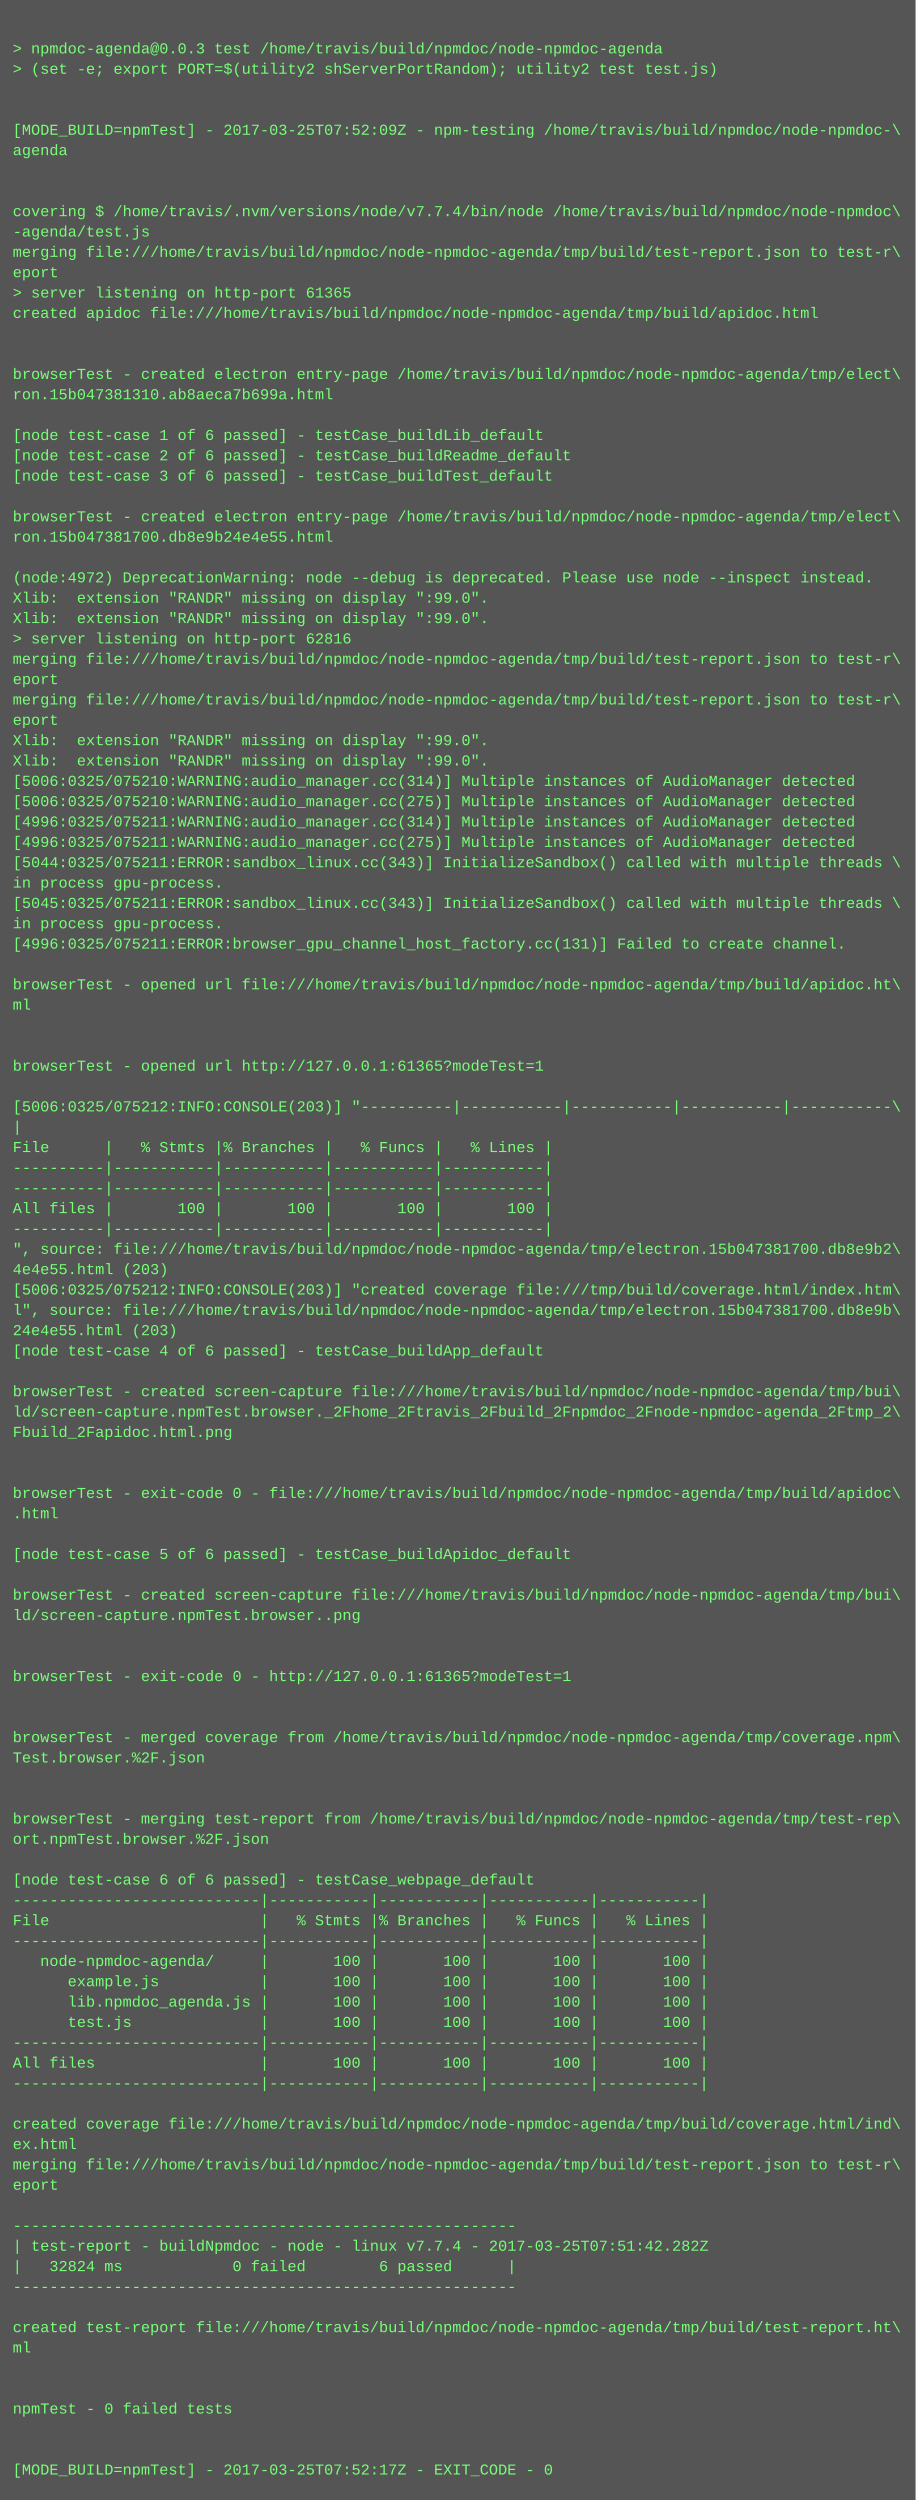
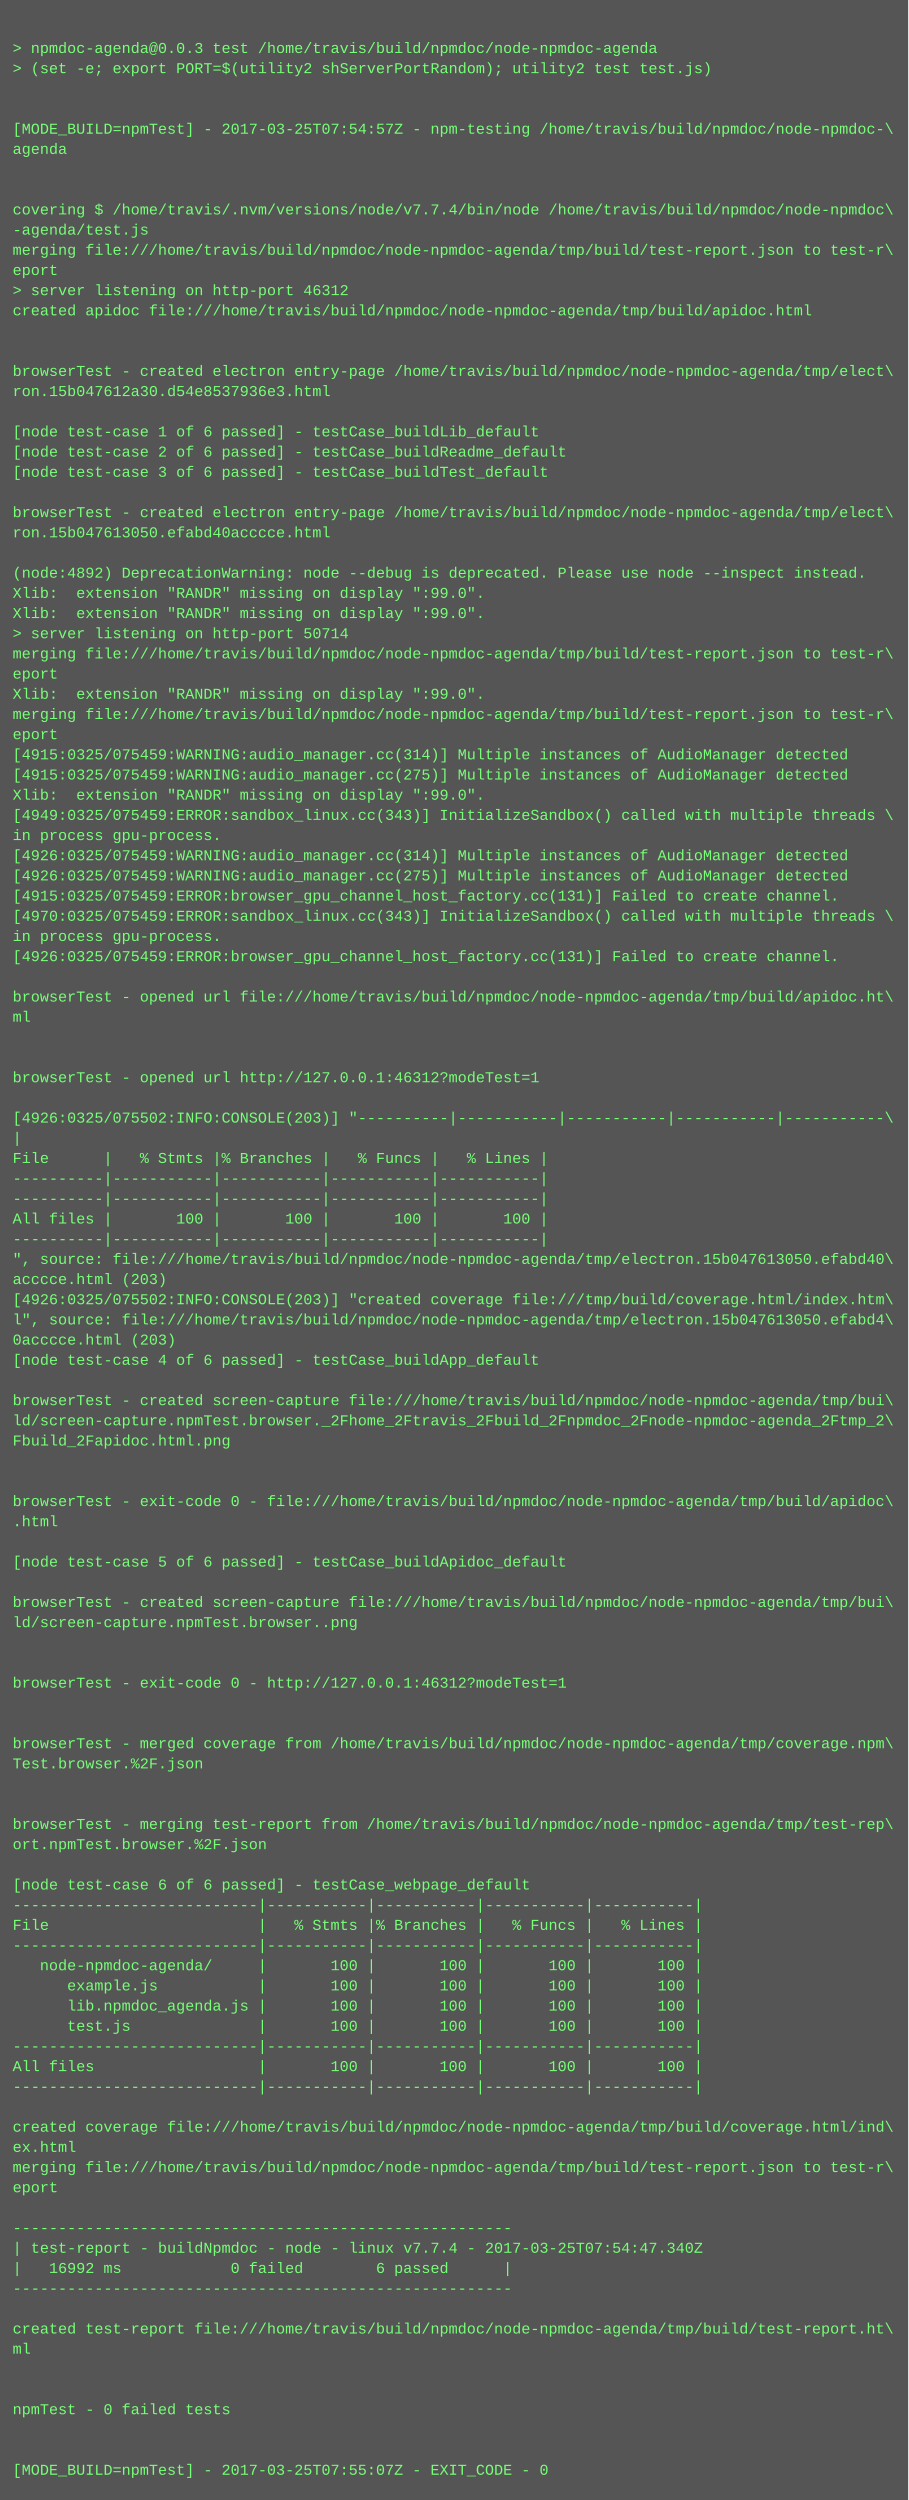
- <svg xmlns="http://www.w3.org/2000/svg" height="1966" width="720">
-   <rect height="1966" fill="#555" width="720" />
+ <svg xmlns="http://www.w3.org/2000/svg" height="1982" width="720">
+   <rect height="1982" fill="#555" width="720" />
  <text fill="#7f7" font-family="Courier New" font-size="12" xml:space="preserve">
    <tspan x="10" y="26" />
    <tspan x="10" y="42">&gt; npmdoc-agenda@0.0.3 test /home/travis/build/npmdoc/node-npmdoc-agenda</tspan>
    <tspan x="10" y="58">&gt; (set -e; export PORT=$(utility2 shServerPortRandom); utility2 test test.js)</tspan>
    <tspan x="10" y="74" />
    <tspan x="10" y="90" />
-     <tspan x="10" y="106">[MODE_BUILD=npmTest] - 2017-03-25T07:52:09Z - npm-testing /home/travis/build/npmdoc/node-npmdoc-\</tspan>
+     <tspan x="10" y="106">[MODE_BUILD=npmTest] - 2017-03-25T07:54:57Z - npm-testing /home/travis/build/npmdoc/node-npmdoc-\</tspan>
    <tspan x="10" y="122">agenda</tspan>
    <tspan x="10" y="138" />
    <tspan x="10" y="154" />
    <tspan x="10" y="170">covering $ /home/travis/.nvm/versions/node/v7.7.4/bin/node /home/travis/build/npmdoc/node-npmdoc\</tspan>
    <tspan x="10" y="186">-agenda/test.js</tspan>
    <tspan x="10" y="202">merging file:///home/travis/build/npmdoc/node-npmdoc-agenda/tmp/build/test-report.json to test-r\</tspan>
    <tspan x="10" y="218">eport</tspan>
-     <tspan x="10" y="234">&gt; server listening on http-port 61365</tspan>
+     <tspan x="10" y="234">&gt; server listening on http-port 46312</tspan>
    <tspan x="10" y="250">created apidoc file:///home/travis/build/npmdoc/node-npmdoc-agenda/tmp/build/apidoc.html</tspan>
    <tspan x="10" y="266" />
    <tspan x="10" y="282" />
    <tspan x="10" y="298">browserTest - created electron entry-page /home/travis/build/npmdoc/node-npmdoc-agenda/tmp/elect\</tspan>
-     <tspan x="10" y="314">ron.15b047381310.ab8aeca7b699a.html</tspan>
+     <tspan x="10" y="314">ron.15b047612a30.d54e8537936e3.html</tspan>
    <tspan x="10" y="330" />
    <tspan x="10" y="346">[node test-case 1 of 6 passed] - testCase_buildLib_default</tspan>
    <tspan x="10" y="362">[node test-case 2 of 6 passed] - testCase_buildReadme_default</tspan>
    <tspan x="10" y="378">[node test-case 3 of 6 passed] - testCase_buildTest_default</tspan>
    <tspan x="10" y="394" />
    <tspan x="10" y="410">browserTest - created electron entry-page /home/travis/build/npmdoc/node-npmdoc-agenda/tmp/elect\</tspan>
-     <tspan x="10" y="426">ron.15b047381700.db8e9b24e4e55.html</tspan>
+     <tspan x="10" y="426">ron.15b047613050.efabd40acccce.html</tspan>
    <tspan x="10" y="442" />
-     <tspan x="10" y="458">(node:4972) DeprecationWarning: node --debug is deprecated. Please use node --inspect instead.</tspan>
+     <tspan x="10" y="458">(node:4892) DeprecationWarning: node --debug is deprecated. Please use node --inspect instead.</tspan>
    <tspan x="10" y="474">Xlib:  extension "RANDR" missing on display ":99.0".</tspan>
    <tspan x="10" y="490">Xlib:  extension "RANDR" missing on display ":99.0".</tspan>
-     <tspan x="10" y="506">&gt; server listening on http-port 62816</tspan>
+     <tspan x="10" y="506">&gt; server listening on http-port 50714</tspan>
    <tspan x="10" y="522">merging file:///home/travis/build/npmdoc/node-npmdoc-agenda/tmp/build/test-report.json to test-r\</tspan>
    <tspan x="10" y="538">eport</tspan>
-     <tspan x="10" y="554">merging file:///home/travis/build/npmdoc/node-npmdoc-agenda/tmp/build/test-report.json to test-r\</tspan>
-     <tspan x="10" y="570">eport</tspan>
-     <tspan x="10" y="586">Xlib:  extension "RANDR" missing on display ":99.0".</tspan>
-     <tspan x="10" y="602">Xlib:  extension "RANDR" missing on display ":99.0".</tspan>
-     <tspan x="10" y="618">[5006:0325/075210:WARNING:audio_manager.cc(314)] Multiple instances of AudioManager detected</tspan>
-     <tspan x="10" y="634">[5006:0325/075210:WARNING:audio_manager.cc(275)] Multiple instances of AudioManager detected</tspan>
-     <tspan x="10" y="650">[4996:0325/075211:WARNING:audio_manager.cc(314)] Multiple instances of AudioManager detected</tspan>
-     <tspan x="10" y="666">[4996:0325/075211:WARNING:audio_manager.cc(275)] Multiple instances of AudioManager detected</tspan>
-     <tspan x="10" y="682">[5044:0325/075211:ERROR:sandbox_linux.cc(343)] InitializeSandbox() called with multiple threads \</tspan>
-     <tspan x="10" y="698">in process gpu-process. </tspan>
-     <tspan x="10" y="714">[5045:0325/075211:ERROR:sandbox_linux.cc(343)] InitializeSandbox() called with multiple threads \</tspan>
-     <tspan x="10" y="730">in process gpu-process. </tspan>
-     <tspan x="10" y="746">[4996:0325/075211:ERROR:browser_gpu_channel_host_factory.cc(131)] Failed to create channel.</tspan>
-     <tspan x="10" y="762" />
-     <tspan x="10" y="778">browserTest - opened url file:///home/travis/build/npmdoc/node-npmdoc-agenda/tmp/build/apidoc.ht\</tspan>
-     <tspan x="10" y="794">ml</tspan>
-     <tspan x="10" y="810" />
+     <tspan x="10" y="554">Xlib:  extension "RANDR" missing on display ":99.0".</tspan>
+     <tspan x="10" y="570">merging file:///home/travis/build/npmdoc/node-npmdoc-agenda/tmp/build/test-report.json to test-r\</tspan>
+     <tspan x="10" y="586">eport</tspan>
+     <tspan x="10" y="602">[4915:0325/075459:WARNING:audio_manager.cc(314)] Multiple instances of AudioManager detected</tspan>
+     <tspan x="10" y="618">[4915:0325/075459:WARNING:audio_manager.cc(275)] Multiple instances of AudioManager detected</tspan>
+     <tspan x="10" y="634">Xlib:  extension "RANDR" missing on display ":99.0".</tspan>
+     <tspan x="10" y="650">[4949:0325/075459:ERROR:sandbox_linux.cc(343)] InitializeSandbox() called with multiple threads \</tspan>
+     <tspan x="10" y="666">in process gpu-process. </tspan>
+     <tspan x="10" y="682">[4926:0325/075459:WARNING:audio_manager.cc(314)] Multiple instances of AudioManager detected</tspan>
+     <tspan x="10" y="698">[4926:0325/075459:WARNING:audio_manager.cc(275)] Multiple instances of AudioManager detected</tspan>
+     <tspan x="10" y="714">[4915:0325/075459:ERROR:browser_gpu_channel_host_factory.cc(131)] Failed to create channel.</tspan>
+     <tspan x="10" y="730">[4970:0325/075459:ERROR:sandbox_linux.cc(343)] InitializeSandbox() called with multiple threads \</tspan>
+     <tspan x="10" y="746">in process gpu-process. </tspan>
+     <tspan x="10" y="762">[4926:0325/075459:ERROR:browser_gpu_channel_host_factory.cc(131)] Failed to create channel.</tspan>
+     <tspan x="10" y="778" />
+     <tspan x="10" y="794">browserTest - opened url file:///home/travis/build/npmdoc/node-npmdoc-agenda/tmp/build/apidoc.ht\</tspan>
+     <tspan x="10" y="810">ml</tspan>
    <tspan x="10" y="826" />
-     <tspan x="10" y="842">browserTest - opened url http://127.0.0.1:61365?modeTest=1</tspan>
-     <tspan x="10" y="858" />
-     <tspan x="10" y="874">[5006:0325/075212:INFO:CONSOLE(203)] "----------|-----------|-----------|-----------|-----------\</tspan>
-     <tspan x="10" y="890">|</tspan>
-     <tspan x="10" y="906">File      |   % Stmts |% Branches |   % Funcs |   % Lines |</tspan>
-     <tspan x="10" y="922">----------|-----------|-----------|-----------|-----------|</tspan>
+     <tspan x="10" y="842" />
+     <tspan x="10" y="858">browserTest - opened url http://127.0.0.1:46312?modeTest=1</tspan>
+     <tspan x="10" y="874" />
+     <tspan x="10" y="890">[4926:0325/075502:INFO:CONSOLE(203)] "----------|-----------|-----------|-----------|-----------\</tspan>
+     <tspan x="10" y="906">|</tspan>
+     <tspan x="10" y="922">File      |   % Stmts |% Branches |   % Funcs |   % Lines |</tspan>
    <tspan x="10" y="938">----------|-----------|-----------|-----------|-----------|</tspan>
-     <tspan x="10" y="954">All files |       100 |       100 |       100 |       100 |</tspan>
-     <tspan x="10" y="970">----------|-----------|-----------|-----------|-----------|</tspan>
-     <tspan x="10" y="986">", source: file:///home/travis/build/npmdoc/node-npmdoc-agenda/tmp/electron.15b047381700.db8e9b2\</tspan>
-     <tspan x="10" y="1002">4e4e55.html (203)</tspan>
-     <tspan x="10" y="1018">[5006:0325/075212:INFO:CONSOLE(203)] "created coverage file:///tmp/build/coverage.html/index.htm\</tspan>
-     <tspan x="10" y="1034">l", source: file:///home/travis/build/npmdoc/node-npmdoc-agenda/tmp/electron.15b047381700.db8e9b\</tspan>
-     <tspan x="10" y="1050">24e4e55.html (203)</tspan>
-     <tspan x="10" y="1066">[node test-case 4 of 6 passed] - testCase_buildApp_default</tspan>
-     <tspan x="10" y="1082" />
-     <tspan x="10" y="1098">browserTest - created screen-capture file:///home/travis/build/npmdoc/node-npmdoc-agenda/tmp/bui\</tspan>
-     <tspan x="10" y="1114">ld/screen-capture.npmTest.browser._2Fhome_2Ftravis_2Fbuild_2Fnpmdoc_2Fnode-npmdoc-agenda_2Ftmp_2\</tspan>
-     <tspan x="10" y="1130">Fbuild_2Fapidoc.html.png</tspan>
-     <tspan x="10" y="1146" />
+     <tspan x="10" y="954">----------|-----------|-----------|-----------|-----------|</tspan>
+     <tspan x="10" y="970">All files |       100 |       100 |       100 |       100 |</tspan>
+     <tspan x="10" y="986">----------|-----------|-----------|-----------|-----------|</tspan>
+     <tspan x="10" y="1002">", source: file:///home/travis/build/npmdoc/node-npmdoc-agenda/tmp/electron.15b047613050.efabd40\</tspan>
+     <tspan x="10" y="1018">acccce.html (203)</tspan>
+     <tspan x="10" y="1034">[4926:0325/075502:INFO:CONSOLE(203)] "created coverage file:///tmp/build/coverage.html/index.htm\</tspan>
+     <tspan x="10" y="1050">l", source: file:///home/travis/build/npmdoc/node-npmdoc-agenda/tmp/electron.15b047613050.efabd4\</tspan>
+     <tspan x="10" y="1066">0acccce.html (203)</tspan>
+     <tspan x="10" y="1082">[node test-case 4 of 6 passed] - testCase_buildApp_default</tspan>
+     <tspan x="10" y="1098" />
+     <tspan x="10" y="1114">browserTest - created screen-capture file:///home/travis/build/npmdoc/node-npmdoc-agenda/tmp/bui\</tspan>
+     <tspan x="10" y="1130">ld/screen-capture.npmTest.browser._2Fhome_2Ftravis_2Fbuild_2Fnpmdoc_2Fnode-npmdoc-agenda_2Ftmp_2\</tspan>
+     <tspan x="10" y="1146">Fbuild_2Fapidoc.html.png</tspan>
    <tspan x="10" y="1162" />
-     <tspan x="10" y="1178">browserTest - exit-code 0 - file:///home/travis/build/npmdoc/node-npmdoc-agenda/tmp/build/apidoc\</tspan>
-     <tspan x="10" y="1194">.html</tspan>
-     <tspan x="10" y="1210" />
-     <tspan x="10" y="1226">[node test-case 5 of 6 passed] - testCase_buildApidoc_default</tspan>
-     <tspan x="10" y="1242" />
-     <tspan x="10" y="1258">browserTest - created screen-capture file:///home/travis/build/npmdoc/node-npmdoc-agenda/tmp/bui\</tspan>
-     <tspan x="10" y="1274">ld/screen-capture.npmTest.browser..png</tspan>
-     <tspan x="10" y="1290" />
+     <tspan x="10" y="1178" />
+     <tspan x="10" y="1194">browserTest - exit-code 0 - file:///home/travis/build/npmdoc/node-npmdoc-agenda/tmp/build/apidoc\</tspan>
+     <tspan x="10" y="1210">.html</tspan>
+     <tspan x="10" y="1226" />
+     <tspan x="10" y="1242">[node test-case 5 of 6 passed] - testCase_buildApidoc_default</tspan>
+     <tspan x="10" y="1258" />
+     <tspan x="10" y="1274">browserTest - created screen-capture file:///home/travis/build/npmdoc/node-npmdoc-agenda/tmp/bui\</tspan>
+     <tspan x="10" y="1290">ld/screen-capture.npmTest.browser..png</tspan>
    <tspan x="10" y="1306" />
-     <tspan x="10" y="1322">browserTest - exit-code 0 - http://127.0.0.1:61365?modeTest=1</tspan>
-     <tspan x="10" y="1338" />
+     <tspan x="10" y="1322" />
+     <tspan x="10" y="1338">browserTest - exit-code 0 - http://127.0.0.1:46312?modeTest=1</tspan>
    <tspan x="10" y="1354" />
-     <tspan x="10" y="1370">browserTest - merged coverage from /home/travis/build/npmdoc/node-npmdoc-agenda/tmp/coverage.npm\</tspan>
-     <tspan x="10" y="1386">Test.browser.%2F.json</tspan>
-     <tspan x="10" y="1402" />
+     <tspan x="10" y="1370" />
+     <tspan x="10" y="1386">browserTest - merged coverage from /home/travis/build/npmdoc/node-npmdoc-agenda/tmp/coverage.npm\</tspan>
+     <tspan x="10" y="1402">Test.browser.%2F.json</tspan>
    <tspan x="10" y="1418" />
-     <tspan x="10" y="1434">browserTest - merging test-report from /home/travis/build/npmdoc/node-npmdoc-agenda/tmp/test-rep\</tspan>
-     <tspan x="10" y="1450">ort.npmTest.browser.%2F.json</tspan>
-     <tspan x="10" y="1466" />
-     <tspan x="10" y="1482">[node test-case 6 of 6 passed] - testCase_webpage_default</tspan>
-     <tspan x="10" y="1498">---------------------------|-----------|-----------|-----------|-----------|</tspan>
-     <tspan x="10" y="1514">File                       |   % Stmts |% Branches |   % Funcs |   % Lines |</tspan>
-     <tspan x="10" y="1530">---------------------------|-----------|-----------|-----------|-----------|</tspan>
-     <tspan x="10" y="1546">   node-npmdoc-agenda/     |       100 |       100 |       100 |       100 |</tspan>
-     <tspan x="10" y="1562">      example.js           |       100 |       100 |       100 |       100 |</tspan>
-     <tspan x="10" y="1578">      lib.npmdoc_agenda.js |       100 |       100 |       100 |       100 |</tspan>
-     <tspan x="10" y="1594">      test.js              |       100 |       100 |       100 |       100 |</tspan>
-     <tspan x="10" y="1610">---------------------------|-----------|-----------|-----------|-----------|</tspan>
-     <tspan x="10" y="1626">All files                  |       100 |       100 |       100 |       100 |</tspan>
-     <tspan x="10" y="1642">---------------------------|-----------|-----------|-----------|-----------|</tspan>
-     <tspan x="10" y="1658" />
-     <tspan x="10" y="1674">created coverage file:///home/travis/build/npmdoc/node-npmdoc-agenda/tmp/build/coverage.html/ind\</tspan>
-     <tspan x="10" y="1690">ex.html</tspan>
-     <tspan x="10" y="1706">merging file:///home/travis/build/npmdoc/node-npmdoc-agenda/tmp/build/test-report.json to test-r\</tspan>
-     <tspan x="10" y="1722">eport</tspan>
-     <tspan x="10" y="1738" />
-     <tspan x="10" y="1754">-------------------------------------------------------</tspan>
-     <tspan x="10" y="1770">| test-report - buildNpmdoc - node - linux v7.7.4 - 2017-03-25T07:51:42.282Z</tspan>
-     <tspan x="10" y="1786">|   32824 ms            0 failed        6 passed      |</tspan>
-     <tspan x="10" y="1802">-------------------------------------------------------</tspan>
-     <tspan x="10" y="1818" />
-     <tspan x="10" y="1834">created test-report file:///home/travis/build/npmdoc/node-npmdoc-agenda/tmp/build/test-report.ht\</tspan>
-     <tspan x="10" y="1850">ml</tspan>
-     <tspan x="10" y="1866" />
+     <tspan x="10" y="1434" />
+     <tspan x="10" y="1450">browserTest - merging test-report from /home/travis/build/npmdoc/node-npmdoc-agenda/tmp/test-rep\</tspan>
+     <tspan x="10" y="1466">ort.npmTest.browser.%2F.json</tspan>
+     <tspan x="10" y="1482" />
+     <tspan x="10" y="1498">[node test-case 6 of 6 passed] - testCase_webpage_default</tspan>
+     <tspan x="10" y="1514">---------------------------|-----------|-----------|-----------|-----------|</tspan>
+     <tspan x="10" y="1530">File                       |   % Stmts |% Branches |   % Funcs |   % Lines |</tspan>
+     <tspan x="10" y="1546">---------------------------|-----------|-----------|-----------|-----------|</tspan>
+     <tspan x="10" y="1562">   node-npmdoc-agenda/     |       100 |       100 |       100 |       100 |</tspan>
+     <tspan x="10" y="1578">      example.js           |       100 |       100 |       100 |       100 |</tspan>
+     <tspan x="10" y="1594">      lib.npmdoc_agenda.js |       100 |       100 |       100 |       100 |</tspan>
+     <tspan x="10" y="1610">      test.js              |       100 |       100 |       100 |       100 |</tspan>
+     <tspan x="10" y="1626">---------------------------|-----------|-----------|-----------|-----------|</tspan>
+     <tspan x="10" y="1642">All files                  |       100 |       100 |       100 |       100 |</tspan>
+     <tspan x="10" y="1658">---------------------------|-----------|-----------|-----------|-----------|</tspan>
+     <tspan x="10" y="1674" />
+     <tspan x="10" y="1690">created coverage file:///home/travis/build/npmdoc/node-npmdoc-agenda/tmp/build/coverage.html/ind\</tspan>
+     <tspan x="10" y="1706">ex.html</tspan>
+     <tspan x="10" y="1722">merging file:///home/travis/build/npmdoc/node-npmdoc-agenda/tmp/build/test-report.json to test-r\</tspan>
+     <tspan x="10" y="1738">eport</tspan>
+     <tspan x="10" y="1754" />
+     <tspan x="10" y="1770">-------------------------------------------------------</tspan>
+     <tspan x="10" y="1786">| test-report - buildNpmdoc - node - linux v7.7.4 - 2017-03-25T07:54:47.340Z</tspan>
+     <tspan x="10" y="1802">|   16992 ms            0 failed        6 passed      |</tspan>
+     <tspan x="10" y="1818">-------------------------------------------------------</tspan>
+     <tspan x="10" y="1834" />
+     <tspan x="10" y="1850">created test-report file:///home/travis/build/npmdoc/node-npmdoc-agenda/tmp/build/test-report.ht\</tspan>
+     <tspan x="10" y="1866">ml</tspan>
    <tspan x="10" y="1882" />
-     <tspan x="10" y="1898">npmTest - 0 failed tests</tspan>
-     <tspan x="10" y="1914" />
+     <tspan x="10" y="1898" />
+     <tspan x="10" y="1914">npmTest - 0 failed tests</tspan>
    <tspan x="10" y="1930" />
-     <tspan x="10" y="1946">[MODE_BUILD=npmTest] - 2017-03-25T07:52:17Z - EXIT_CODE - 0</tspan>
+     <tspan x="10" y="1946" />
+     <tspan x="10" y="1962">[MODE_BUILD=npmTest] - 2017-03-25T07:55:07Z - EXIT_CODE - 0</tspan>
  </text>
</svg>
